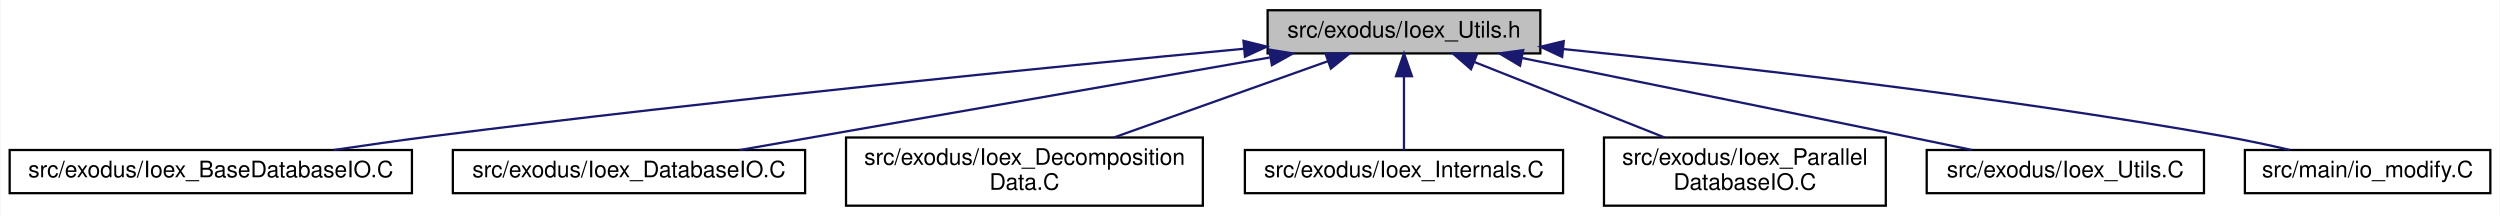
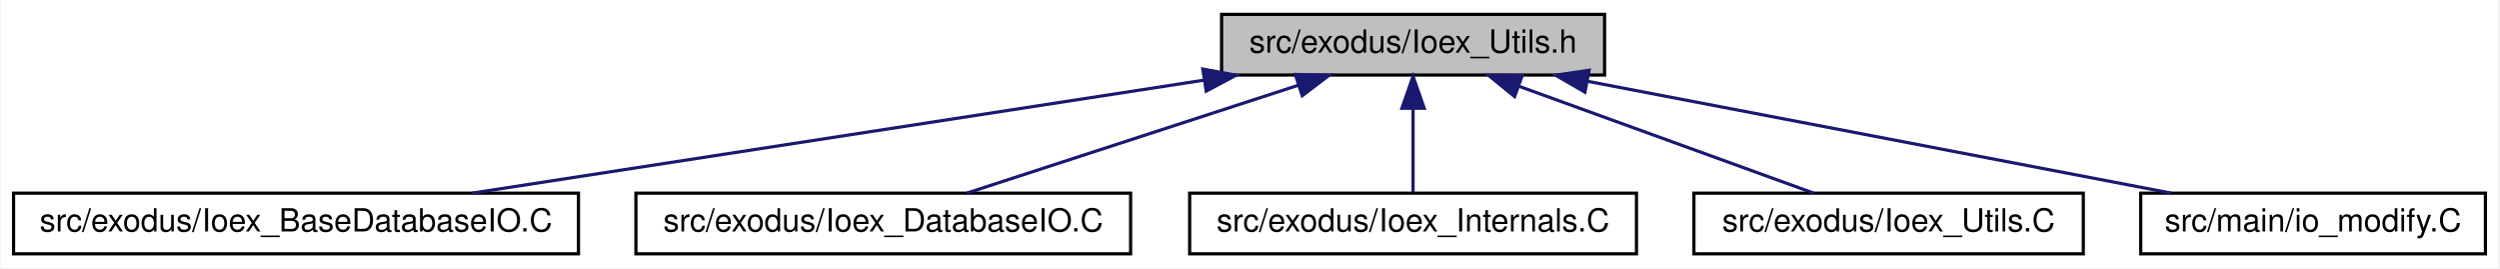
- <svg xmlns="http://www.w3.org/2000/svg" xmlns:xlink="http://www.w3.org/1999/xlink" width="1100pt" height="95pt" viewBox="0.00 0.00 1099.50 95.00">
-   <g id="graph0" class="graph" transform="scale(1 1) rotate(0) translate(4 91)">
-     <polygon fill="white" stroke="transparent" points="-4,4 -4,-91 1095.5,-91 1095.5,4 -4,4" />
+ <svg xmlns="http://www.w3.org/2000/svg" xmlns:xlink="http://www.w3.org/1999/xlink" width="783pt" height="84pt" viewBox="0.00 0.00 782.50 84.00">
+   <g id="graph0" class="graph" transform="scale(1 1) rotate(0) translate(4 80)">
+     <polygon fill="white" stroke="transparent" points="-4,4 -4,-80 778.5,-80 778.5,4 -4,4" />
    <g id="node1" class="node">
      <g id="a_node1">
        <a xlink:title=" ">
-           <polygon fill="#bfbfbf" stroke="black" points="553.5,-67.5 553.5,-86.5 673.5,-86.5 673.5,-67.5 553.5,-67.5" />
-           <text text-anchor="middle" x="613.5" y="-74.5" font-family="Helvetica,sans-Serif" font-size="10.00">src/exodus/Ioex_Utils.h</text>
+           <polygon fill="#bfbfbf" stroke="black" points="378.5,-56.5 378.5,-75.5 498.5,-75.5 498.5,-56.5 378.5,-56.5" />
+           <text text-anchor="middle" x="438.5" y="-63.5" font-family="Helvetica,sans-Serif" font-size="10.00">src/exodus/Ioex_Utils.h</text>
        </a>
      </g>
    </g>
    <g id="node2" class="node">
      <g id="a_node2">
        <a xlink:href="Ioex__BaseDatabaseIO_8C.html" target="_top" xlink:title=" ">
-           <polygon fill="white" stroke="black" points="0,-6 0,-25 177,-25 177,-6 0,-6" />
-           <text text-anchor="middle" x="88.5" y="-13" font-family="Helvetica,sans-Serif" font-size="10.00">src/exodus/Ioex_BaseDatabaseIO.C</text>
+           <polygon fill="white" stroke="black" points="0,-0.5 0,-19.5 177,-19.5 177,-0.5 0,-0.5" />
+           <text text-anchor="middle" x="88.5" y="-7.5" font-family="Helvetica,sans-Serif" font-size="10.00">src/exodus/Ioex_BaseDatabaseIO.C</text>
        </a>
      </g>
    </g>
    <g id="edge1" class="edge">
-       <path fill="none" stroke="midnightblue" d="M543.12,-69.55C458.21,-61.55 311.21,-47 185.5,-31 171.56,-29.23 156.54,-27.09 142.57,-25.01" />
-       <polygon fill="midnightblue" stroke="midnightblue" points="542.87,-73.04 553.16,-70.49 543.53,-66.07 542.87,-73.04" />
+       <path fill="none" stroke="midnightblue" d="M373.14,-54.92C307.02,-44.71 205.93,-29.12 143.7,-19.52" />
+       <polygon fill="midnightblue" stroke="midnightblue" points="372.62,-58.38 383.04,-56.44 373.69,-51.46 372.62,-58.38" />
    </g>
    <g id="node3" class="node">
      <g id="a_node3">
        <a xlink:href="Ioex__DatabaseIO_8C.html" target="_top" xlink:title=" ">
-           <polygon fill="white" stroke="black" points="195,-6 195,-25 350,-25 350,-6 195,-6" />
-           <text text-anchor="middle" x="272.5" y="-13" font-family="Helvetica,sans-Serif" font-size="10.00">src/exodus/Ioex_DatabaseIO.C</text>
+           <polygon fill="white" stroke="black" points="195,-0.5 195,-19.5 350,-19.5 350,-0.5 195,-0.5" />
+           <text text-anchor="middle" x="272.5" y="-7.5" font-family="Helvetica,sans-Serif" font-size="10.00">src/exodus/Ioex_DatabaseIO.C</text>
        </a>
      </g>
    </g>
    <g id="edge2" class="edge">
-       <path fill="none" stroke="midnightblue" d="M554.4,-65.69C488.39,-54.17 382.76,-35.74 321.27,-25.01" />
-       <polygon fill="midnightblue" stroke="midnightblue" points="554.19,-69.2 564.64,-67.48 555.39,-62.31 554.19,-69.2" />
+       <path fill="none" stroke="midnightblue" d="M402.55,-53.3C371.27,-43.13 326.68,-28.62 298.68,-19.52" />
+       <polygon fill="midnightblue" stroke="midnightblue" points="401.6,-56.68 412.2,-56.44 403.77,-50.02 401.6,-56.68" />
    </g>
    <g id="node4" class="node">
      <g id="a_node4">
-         <a xlink:href="Ioex__DecompositionData_8C.html" target="_top" xlink:title=" ">
-           <polygon fill="white" stroke="black" points="368,-0.5 368,-30.5 525,-30.5 525,-0.5 368,-0.5" />
-           <text text-anchor="start" x="376" y="-18.5" font-family="Helvetica,sans-Serif" font-size="10.00">src/exodus/Ioex_Decomposition</text>
-           <text text-anchor="middle" x="446.5" y="-7.5" font-family="Helvetica,sans-Serif" font-size="10.00">Data.C</text>
+         <a xlink:href="Ioex__Internals_8C.html" target="_top" xlink:title=" ">
+           <polygon fill="white" stroke="black" points="368.5,-0.5 368.5,-19.5 508.5,-19.5 508.5,-0.5 368.5,-0.5" />
+           <text text-anchor="middle" x="438.5" y="-7.5" font-family="Helvetica,sans-Serif" font-size="10.00">src/exodus/Ioex_Internals.C</text>
        </a>
      </g>
    </g>
    <g id="edge3" class="edge">
-       <path fill="none" stroke="midnightblue" d="M580.11,-64.1C552.94,-54.42 514.53,-40.74 485.86,-30.52" />
-       <polygon fill="midnightblue" stroke="midnightblue" points="578.98,-67.42 589.57,-67.48 581.33,-60.82 578.98,-67.42" />
+       <path fill="none" stroke="midnightblue" d="M438.5,-45.8C438.5,-36.91 438.5,-26.78 438.5,-19.75" />
+       <polygon fill="midnightblue" stroke="midnightblue" points="435,-46.08 438.5,-56.08 442,-46.08 435,-46.08" />
    </g>
    <g id="node5" class="node">
      <g id="a_node5">
-         <a xlink:href="Ioex__Internals_8C.html" target="_top" xlink:title=" ">
-           <polygon fill="white" stroke="black" points="543.5,-6 543.5,-25 683.5,-25 683.5,-6 543.5,-6" />
-           <text text-anchor="middle" x="613.5" y="-13" font-family="Helvetica,sans-Serif" font-size="10.00">src/exodus/Ioex_Internals.C</text>
+         <a xlink:href="Ioex__Utils_8C.html" target="_top" xlink:title=" ">
+           <polygon fill="white" stroke="black" points="526.5,-0.5 526.5,-19.5 648.5,-19.5 648.5,-0.5 526.5,-0.5" />
+           <text text-anchor="middle" x="587.5" y="-7.5" font-family="Helvetica,sans-Serif" font-size="10.00">src/exodus/Ioex_Utils.C</text>
        </a>
      </g>
    </g>
    <g id="edge4" class="edge">
-       <path fill="none" stroke="midnightblue" d="M613.5,-57.32C613.5,-46.5 613.5,-33.4 613.5,-25.01" />
-       <polygon fill="midnightblue" stroke="midnightblue" points="610,-57.48 613.5,-67.48 617,-57.48 610,-57.48" />
+       <path fill="none" stroke="midnightblue" d="M471.87,-52.91C499.88,-42.75 539.2,-28.51 564,-19.52" />
+       <polygon fill="midnightblue" stroke="midnightblue" points="470.32,-49.75 462.11,-56.44 472.7,-56.33 470.32,-49.75" />
    </g>
    <g id="node6" class="node">
      <g id="a_node6">
-         <a xlink:href="Ioex__ParallelDatabaseIO_8C.html" target="_top" xlink:title=" ">
-           <polygon fill="white" stroke="black" points="701.5,-0.5 701.5,-30.5 825.5,-30.5 825.5,-0.5 701.5,-0.5" />
-           <text text-anchor="start" x="709.5" y="-18.5" font-family="Helvetica,sans-Serif" font-size="10.00">src/exodus/Ioex_Parallel</text>
-           <text text-anchor="middle" x="763.5" y="-7.5" font-family="Helvetica,sans-Serif" font-size="10.00">DatabaseIO.C</text>
+         <a xlink:href="io__modify_8C.html" target="_top" xlink:title=" ">
+           <polygon fill="white" stroke="black" points="666.5,-0.5 666.5,-19.5 774.5,-19.5 774.5,-0.5 666.5,-0.5" />
+           <text text-anchor="middle" x="720.5" y="-7.5" font-family="Helvetica,sans-Serif" font-size="10.00">src/main/io_modify.C</text>
        </a>
      </g>
    </g>
    <g id="edge5" class="edge">
-       <path fill="none" stroke="midnightblue" d="M644.46,-63.72C668.81,-54.06 702.74,-40.6 728.15,-30.52" />
-       <polygon fill="midnightblue" stroke="midnightblue" points="643,-60.53 634.99,-67.48 645.58,-67.04 643,-60.53" />
-     </g>
-     <g id="node7" class="node">
-       <g id="a_node7">
-         <a xlink:href="Ioex__Utils_8C.html" target="_top" xlink:title=" ">
-           <polygon fill="white" stroke="black" points="843.5,-6 843.5,-25 965.5,-25 965.5,-6 843.5,-6" />
-           <text text-anchor="middle" x="904.5" y="-13" font-family="Helvetica,sans-Serif" font-size="10.00">src/exodus/Ioex_Utils.C</text>
-         </a>
-       </g>
-     </g>
-     <g id="edge6" class="edge">
-       <path fill="none" stroke="midnightblue" d="M665.52,-65.46C710.32,-56.37 776.68,-42.88 834.5,-31 843.86,-29.08 853.92,-27 863.42,-25.03" />
-       <polygon fill="midnightblue" stroke="midnightblue" points="664.57,-62.08 655.46,-67.5 665.96,-68.94 664.57,-62.08" />
-     </g>
-     <g id="node8" class="node">
-       <g id="a_node8">
-         <a xlink:href="io__modify_8C.html" target="_top" xlink:title=" ">
-           <polygon fill="white" stroke="black" points="983.5,-6 983.5,-25 1091.5,-25 1091.5,-6 983.5,-6" />
-           <text text-anchor="middle" x="1037.5" y="-13" font-family="Helvetica,sans-Serif" font-size="10.00">src/main/io_modify.C</text>
-         </a>
-       </g>
-     </g>
-     <g id="edge7" class="edge">
-       <path fill="none" stroke="midnightblue" d="M683.5,-69.42C756.46,-62.05 873.97,-48.79 974.5,-31 983.89,-29.34 994,-27.18 1003.3,-25.04" />
-       <polygon fill="midnightblue" stroke="midnightblue" points="683.11,-65.94 673.51,-70.42 683.8,-72.9 683.11,-65.94" />
+       <path fill="none" stroke="midnightblue" d="M493.14,-54.54C546.44,-44.33 626.5,-29 676.03,-19.52" />
+       <polygon fill="midnightblue" stroke="midnightblue" points="492.35,-51.13 483.18,-56.44 493.66,-58 492.35,-51.13" />
    </g>
  </g>
</svg>
